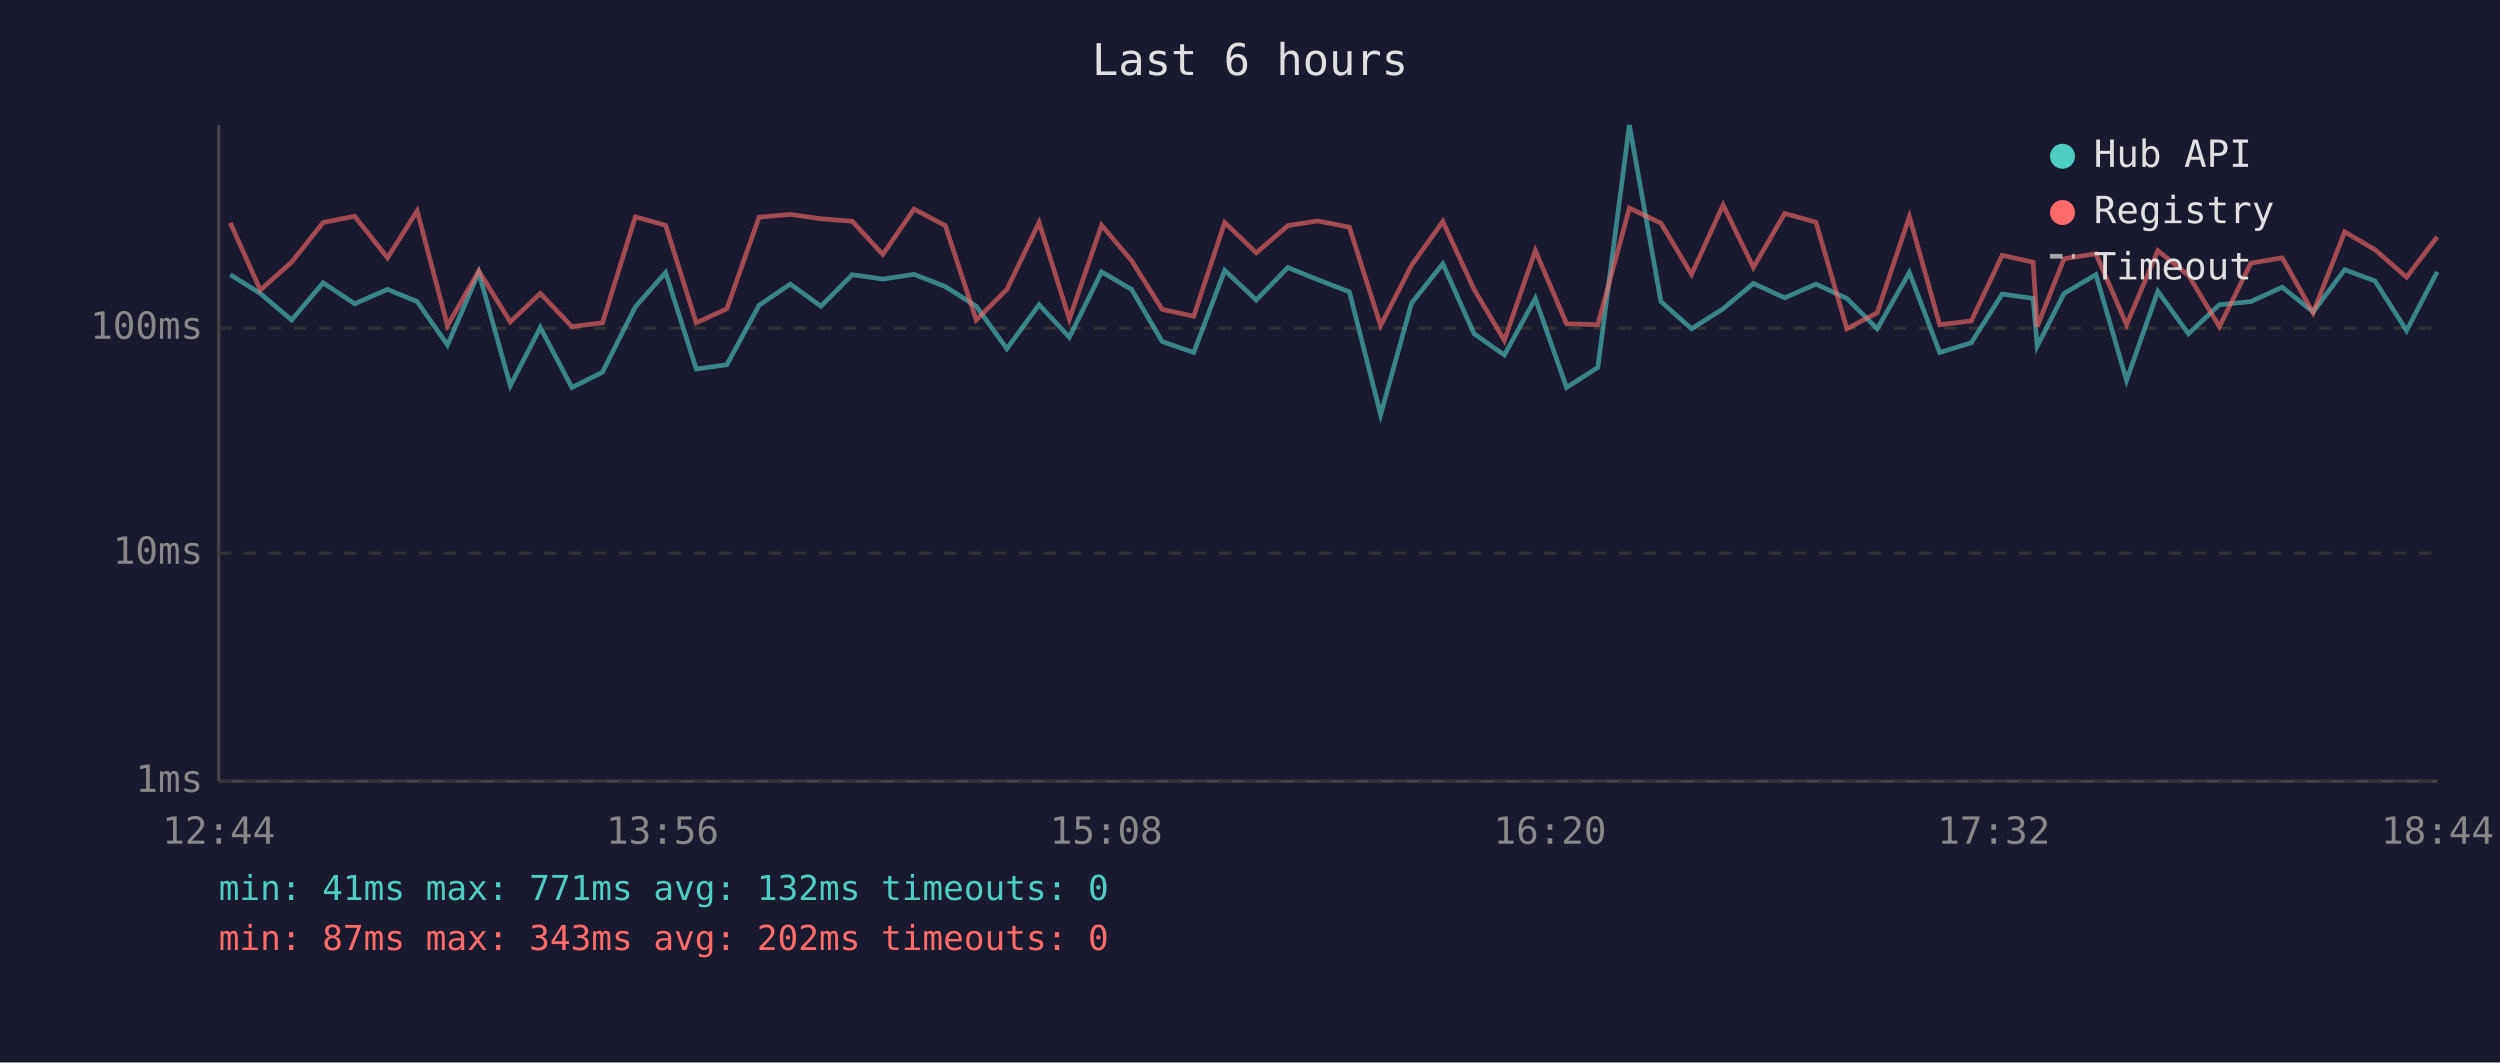
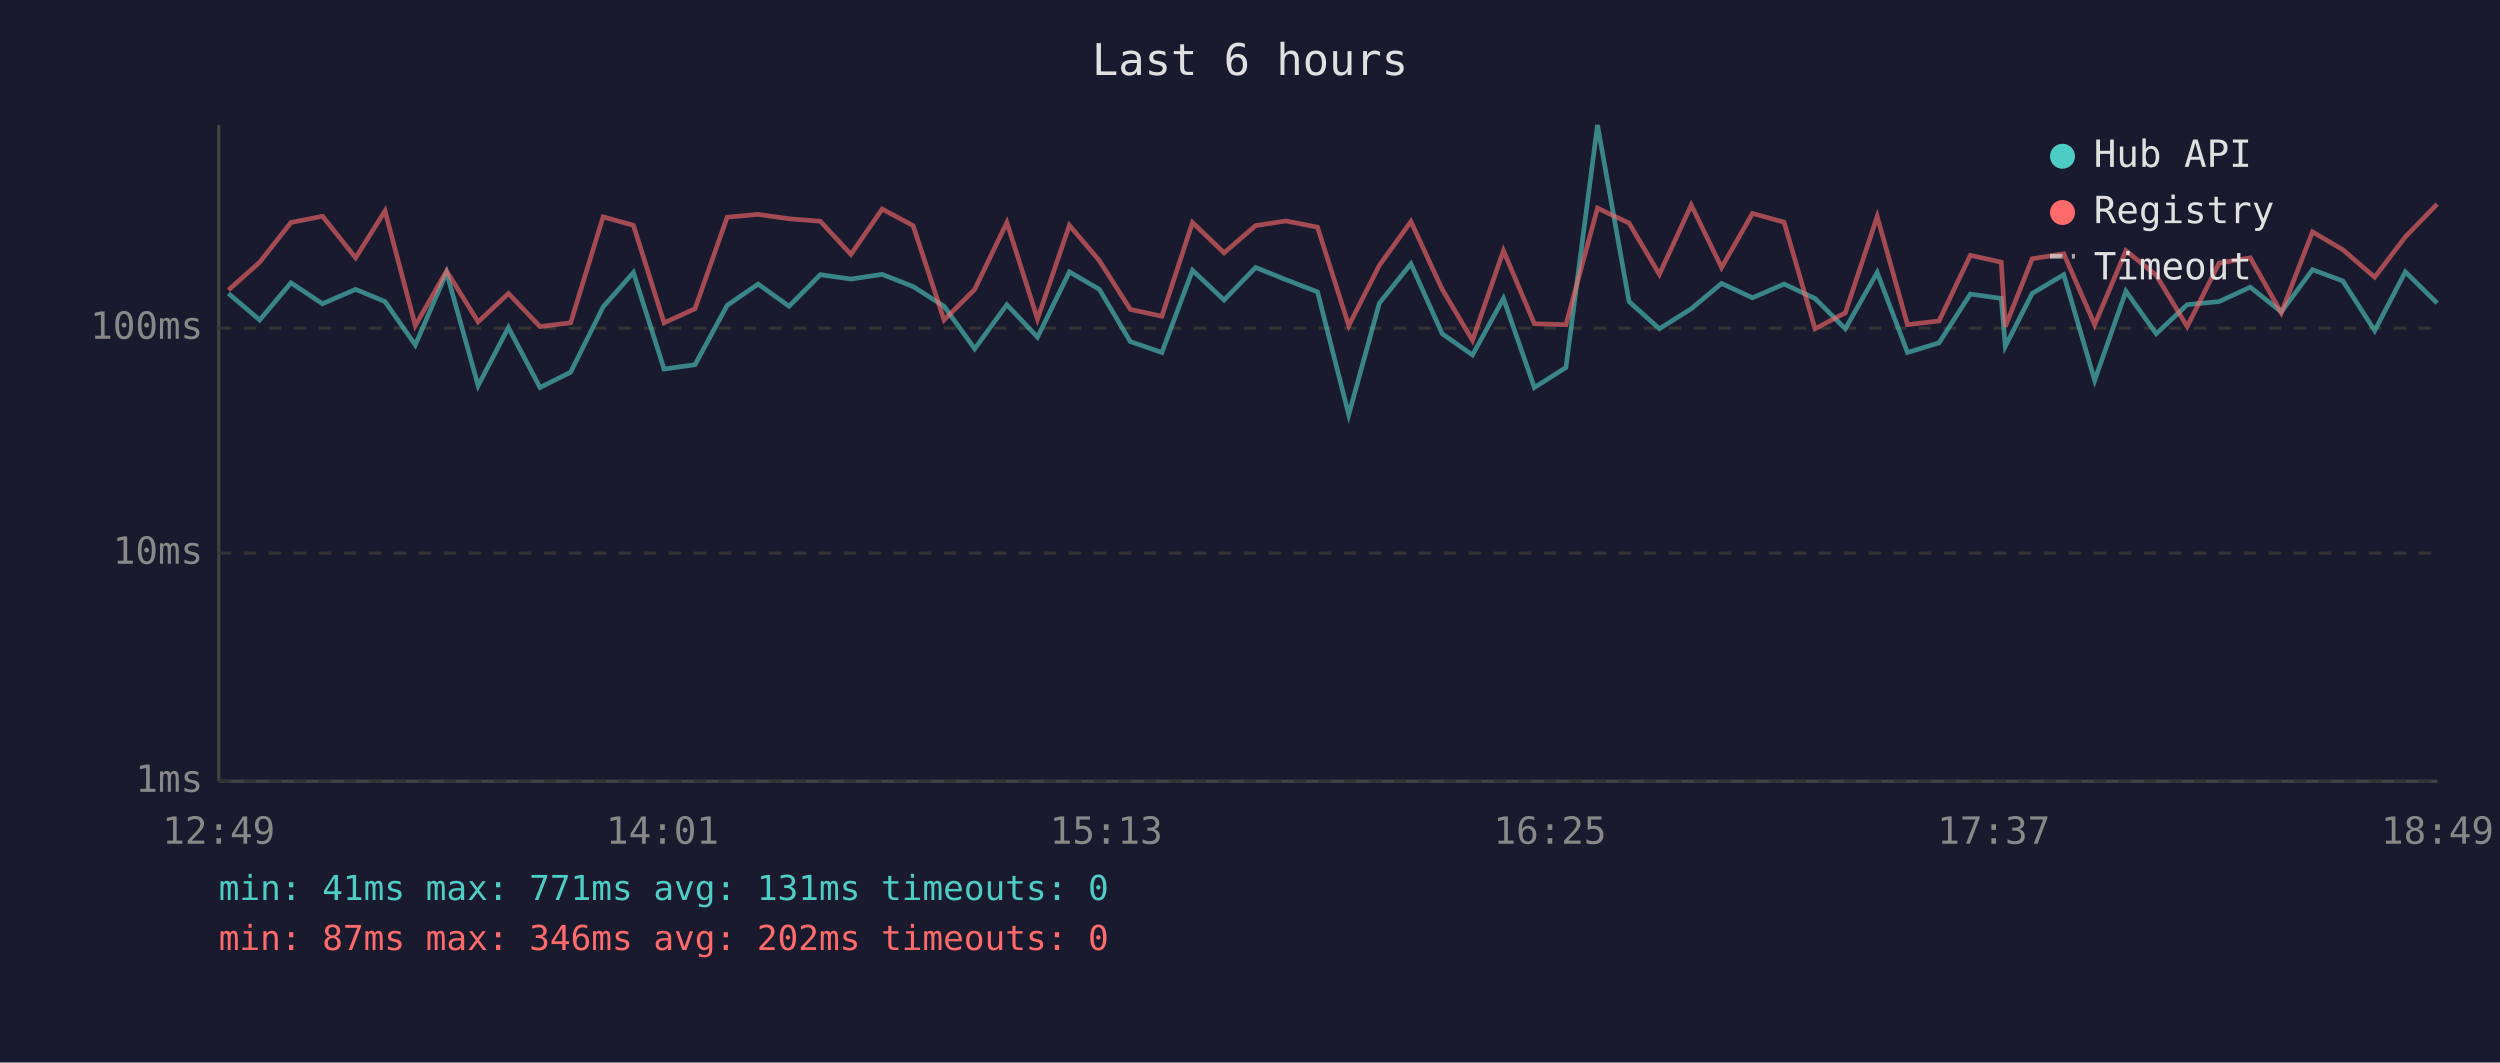
<svg xmlns="http://www.w3.org/2000/svg" viewBox="0 0 800 340" font-family="monospace" font-size="12">
  <rect width="800" height="340" fill="#1a1a2e" />
  <text x="400" y="24" fill="#e0e0e0" font-size="14" text-anchor="middle">Last 6 hours</text>
  <line x1="70" y1="40" x2="70" y2="250" stroke="#444" stroke-width="1" />
  <line x1="70" y1="250" x2="780" y2="250" stroke="#444" stroke-width="1" />
  <line x1="70" y1="250" x2="780" y2="250" stroke="#333" stroke-width="1" stroke-dasharray="4" />
  <text x="65" y="250" fill="#888" text-anchor="end" dominant-baseline="middle">1ms</text>
  <line x1="70" y1="177" x2="780" y2="177" stroke="#333" stroke-width="1" stroke-dasharray="4" />
  <text x="65" y="177" fill="#888" text-anchor="end" dominant-baseline="middle">10ms</text>
  <line x1="70" y1="105" x2="780" y2="105" stroke="#333" stroke-width="1" stroke-dasharray="4" />
  <text x="65" y="105" fill="#888" text-anchor="end" dominant-baseline="middle">100ms</text>
-   <text x="70" y="270" fill="#888" text-anchor="middle">12:44</text>
-   <text x="212" y="270" fill="#888" text-anchor="middle">13:56</text>
-   <text x="354" y="270" fill="#888" text-anchor="middle">15:08</text>
-   <text x="496" y="270" fill="#888" text-anchor="middle">16:20</text>
-   <text x="638" y="270" fill="#888" text-anchor="middle">17:32</text>
-   <text x="780" y="270" fill="#888" text-anchor="middle">18:44</text>
-   <polyline points="73.7,87.9 83.3,93.9 93.3,102.4 103.4,90.5 113.5,97.2 124.0,92.6 133.5,96.5 143.2,110.4 153.2,87.2 163.3,123.4 172.9,104.8 183.0,124.0 192.8,119.1 203.3,98.2 213.0,87.2 222.8,118.1 232.6,116.7 242.9,97.7 252.9,90.9 262.7,98.0 272.7,87.9 282.5,89.3 292.5,87.8 302.5,91.7 312.4,98.0 322.2,111.6 332.5,97.5 342.2,107.9 352.5,87.0 362.1,92.6 371.9,109.3 382.0,112.8 391.9,86.5 402.0,96.0 412.1,85.6 421.7,89.5 431.8,93.4 441.8,132.7 451.7,97.0 461.7,84.4 471.7,106.8 481.4,113.6 491.3,95.5 501.3,124.0 511.3,117.6 521.4,40.0 531.5,96.5 541.3,105.2 551.4,98.8 561.1,90.7 571.1,95.3 581.1,90.9 591.0,95.5 600.7,105.2 611.0,87.2 620.7,112.8 630.8,109.7 640.7,94.1 650.6,95.5 651.9,110.8 660.5,93.9 670.7,87.9 680.5,121.7 690.5,93.2 700.3,106.8 710.2,97.5 720.3,96.5 730.3,91.9 740.2,99.8 750.3,86.3 760.0,89.9 770.1,105.8 779.9,87.0" fill="none" stroke="#4ecdc4" stroke-width="1.5" opacity="0.6" />
-   <polyline points="73.7,71.3 83.3,92.8 93.3,83.9 103.4,71.2 113.5,69.2 124.0,82.5 133.5,67.5 143.2,104.2 153.2,86.7 163.3,103.0 172.9,93.9 183.0,104.5 192.8,103.3 203.3,69.4 213.0,72.1 222.8,103.3 232.6,98.8 242.9,69.5 252.9,68.6 262.7,70.0 272.7,70.8 282.5,81.4 292.5,66.9 302.5,72.2 312.4,102.4 322.2,92.6 332.5,71.2 342.2,102.1 352.5,72.1 362.1,83.4 371.9,99.0 382.0,101.2 391.9,71.2 402.0,80.9 412.1,72.2 421.7,70.7 431.8,72.7 441.8,104.2 451.7,84.9 461.7,70.9 471.7,92.6 481.4,108.9 491.3,80.2 501.3,103.6 511.3,103.9 521.4,66.6 531.5,71.4 541.3,87.8 551.4,65.6 561.1,85.6 571.1,68.3 581.1,71.1 591.0,105.2 600.7,100.1 611.0,69.3 620.7,103.9 630.8,102.7 640.7,81.7 650.6,83.9 651.9,104.5 660.5,82.8 670.7,81.2 680.5,103.9 690.5,80.2 700.3,88.1 710.2,104.5 720.3,84.2 730.3,82.5 740.2,100.1 750.3,74.2 760.0,79.9 770.1,88.7 779.9,75.8" fill="none" stroke="#ff6b6b" stroke-width="1.5" opacity="0.6" />
+   <text x="70" y="270" fill="#888" text-anchor="middle">12:49</text>
+   <text x="212" y="270" fill="#888" text-anchor="middle">14:01</text>
+   <text x="354" y="270" fill="#888" text-anchor="middle">15:13</text>
+   <text x="496" y="270" fill="#888" text-anchor="middle">16:25</text>
+   <text x="638" y="270" fill="#888" text-anchor="middle">17:37</text>
+   <text x="780" y="270" fill="#888" text-anchor="middle">18:49</text>
+   <polyline points="73.1,93.9 83.1,102.4 93.1,90.5 103.2,97.2 113.8,92.6 123.2,96.5 132.9,110.4 142.9,87.2 153.0,123.4 162.7,104.8 172.8,124.0 182.6,119.1 193.0,98.2 202.7,87.2 212.5,118.1 222.4,116.7 232.7,97.7 242.6,90.9 252.5,98.0 262.5,87.9 272.3,89.3 282.3,87.8 292.2,91.7 302.1,98.0 311.9,111.6 322.2,97.5 332.0,107.9 342.2,87.0 351.8,92.6 361.7,109.3 371.8,112.8 381.6,86.5 391.7,96.0 401.8,85.6 411.5,89.5 421.6,93.4 431.6,132.7 441.4,97.0 451.5,84.4 461.5,106.8 471.2,113.6 481.1,95.5 491.0,124.0 501.1,117.6 511.2,40.0 521.3,96.5 531.0,105.2 541.2,98.8 550.9,90.7 560.8,95.3 570.9,90.9 580.8,95.5 590.5,105.2 600.7,87.2 610.4,112.8 620.5,109.7 630.5,94.1 640.4,95.5 641.7,110.8 650.3,93.9 660.4,87.9 670.3,121.7 680.3,93.2 690.0,106.8 699.9,97.5 710.1,96.5 720.1,91.9 730.0,99.8 740.0,86.3 749.7,89.9 759.9,105.8 769.7,87.0 779.9,97.0" fill="none" stroke="#4ecdc4" stroke-width="1.5" opacity="0.6" />
+   <polyline points="73.1,92.8 83.1,83.9 93.1,71.2 103.2,69.2 113.8,82.5 123.2,67.5 132.9,104.2 142.9,86.7 153.0,103.0 162.7,93.9 172.8,104.5 182.6,103.3 193.0,69.4 202.7,72.1 212.5,103.3 222.4,98.8 232.7,69.5 242.6,68.6 252.5,70.0 262.5,70.8 272.3,81.4 282.3,66.9 292.2,72.2 302.1,102.4 311.9,92.6 322.2,71.2 332.0,102.1 342.2,72.1 351.8,83.4 361.7,99.0 371.8,101.2 381.6,71.2 391.7,80.9 401.8,72.2 411.5,70.7 421.6,72.7 431.6,104.2 441.4,84.9 451.5,70.9 461.5,92.6 471.2,108.9 481.1,80.2 491.0,103.6 501.1,103.9 511.2,66.6 521.3,71.4 531.0,87.8 541.2,65.6 550.9,85.6 560.8,68.3 570.9,71.1 580.8,105.2 590.5,100.1 600.7,69.3 610.4,103.9 620.5,102.7 630.5,81.7 640.4,83.9 641.7,104.5 650.3,82.8 660.4,81.2 670.3,103.9 680.3,80.2 690.0,88.1 699.9,104.5 710.1,84.2 720.1,82.5 730.0,100.1 740.0,74.2 749.7,79.9 759.9,88.7 769.7,75.8 779.9,65.3" fill="none" stroke="#ff6b6b" stroke-width="1.5" opacity="0.6" />
  <circle cx="660" cy="50" r="4" fill="#4ecdc4" />
  <text x="670" y="50" fill="#e0e0e0" dominant-baseline="middle">Hub API</text>
  <circle cx="660" cy="68" r="4" fill="#ff6b6b" />
  <text x="670" y="68" fill="#e0e0e0" dominant-baseline="middle">Registry</text>
  <line x1="656" y1="82" x2="664" y2="82" stroke="#e0e0e0" stroke-width="1.5" stroke-dasharray="4,3" opacity="0.7" />
  <text x="670" y="86" fill="#e0e0e0" dominant-baseline="middle">Timeout</text>
-   <text x="70" y="288" fill="#4ecdc4" font-size="11">min: 41ms  max: 771ms  avg: 132ms  timeouts: 0</text>
-   <text x="70" y="304" fill="#ff6b6b" font-size="11">min: 87ms  max: 343ms  avg: 202ms  timeouts: 0</text>
+   <text x="70" y="288" fill="#4ecdc4" font-size="11">min: 41ms  max: 771ms  avg: 131ms  timeouts: 0</text>
+   <text x="70" y="304" fill="#ff6b6b" font-size="11">min: 87ms  max: 346ms  avg: 202ms  timeouts: 0</text>
</svg>
